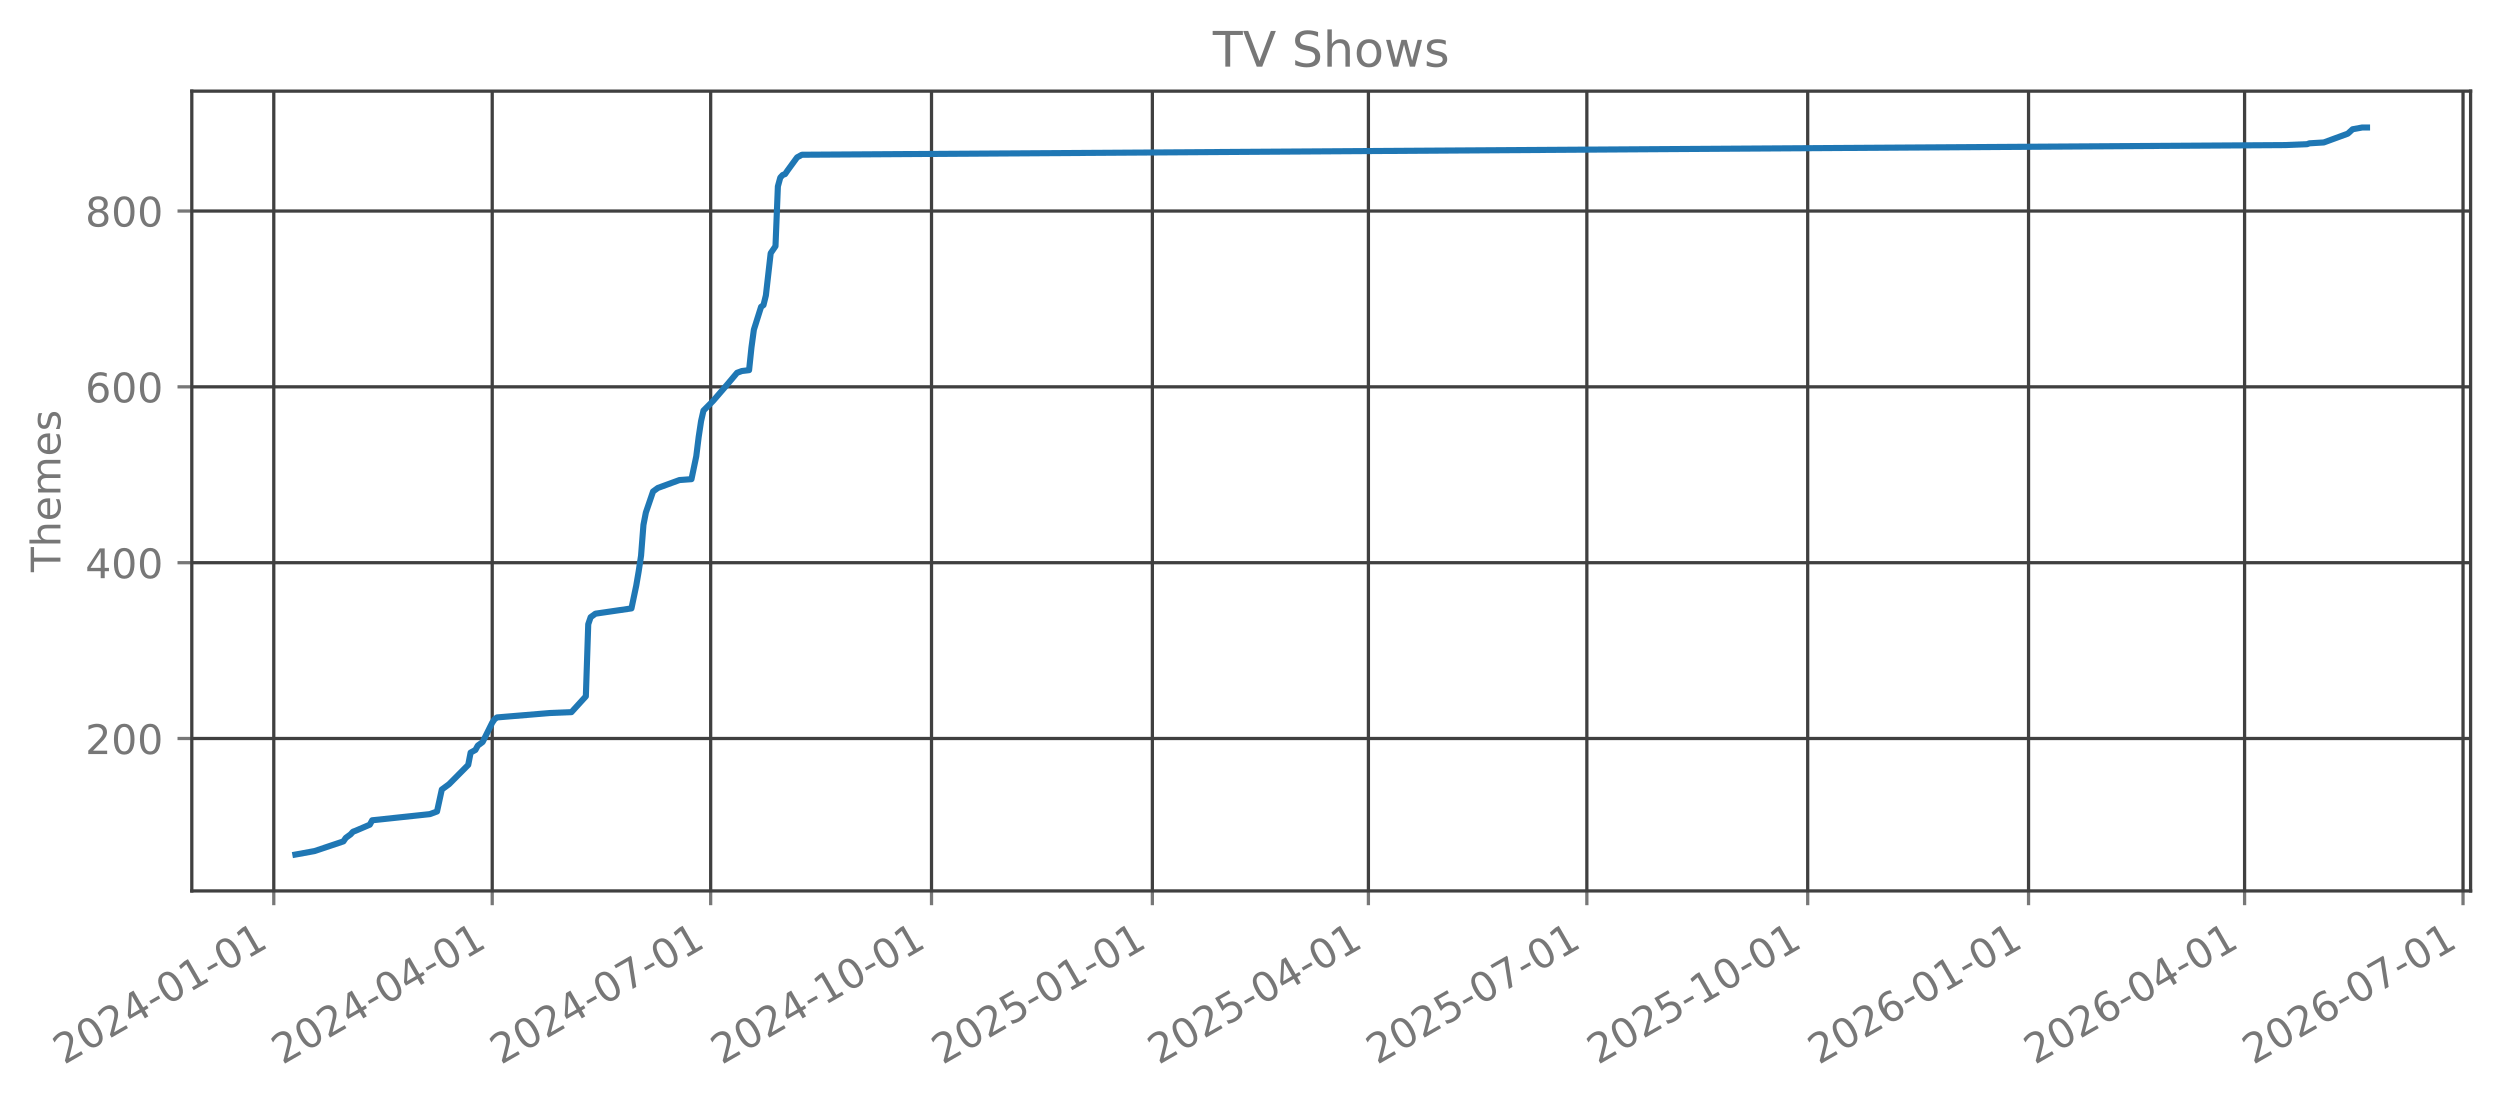
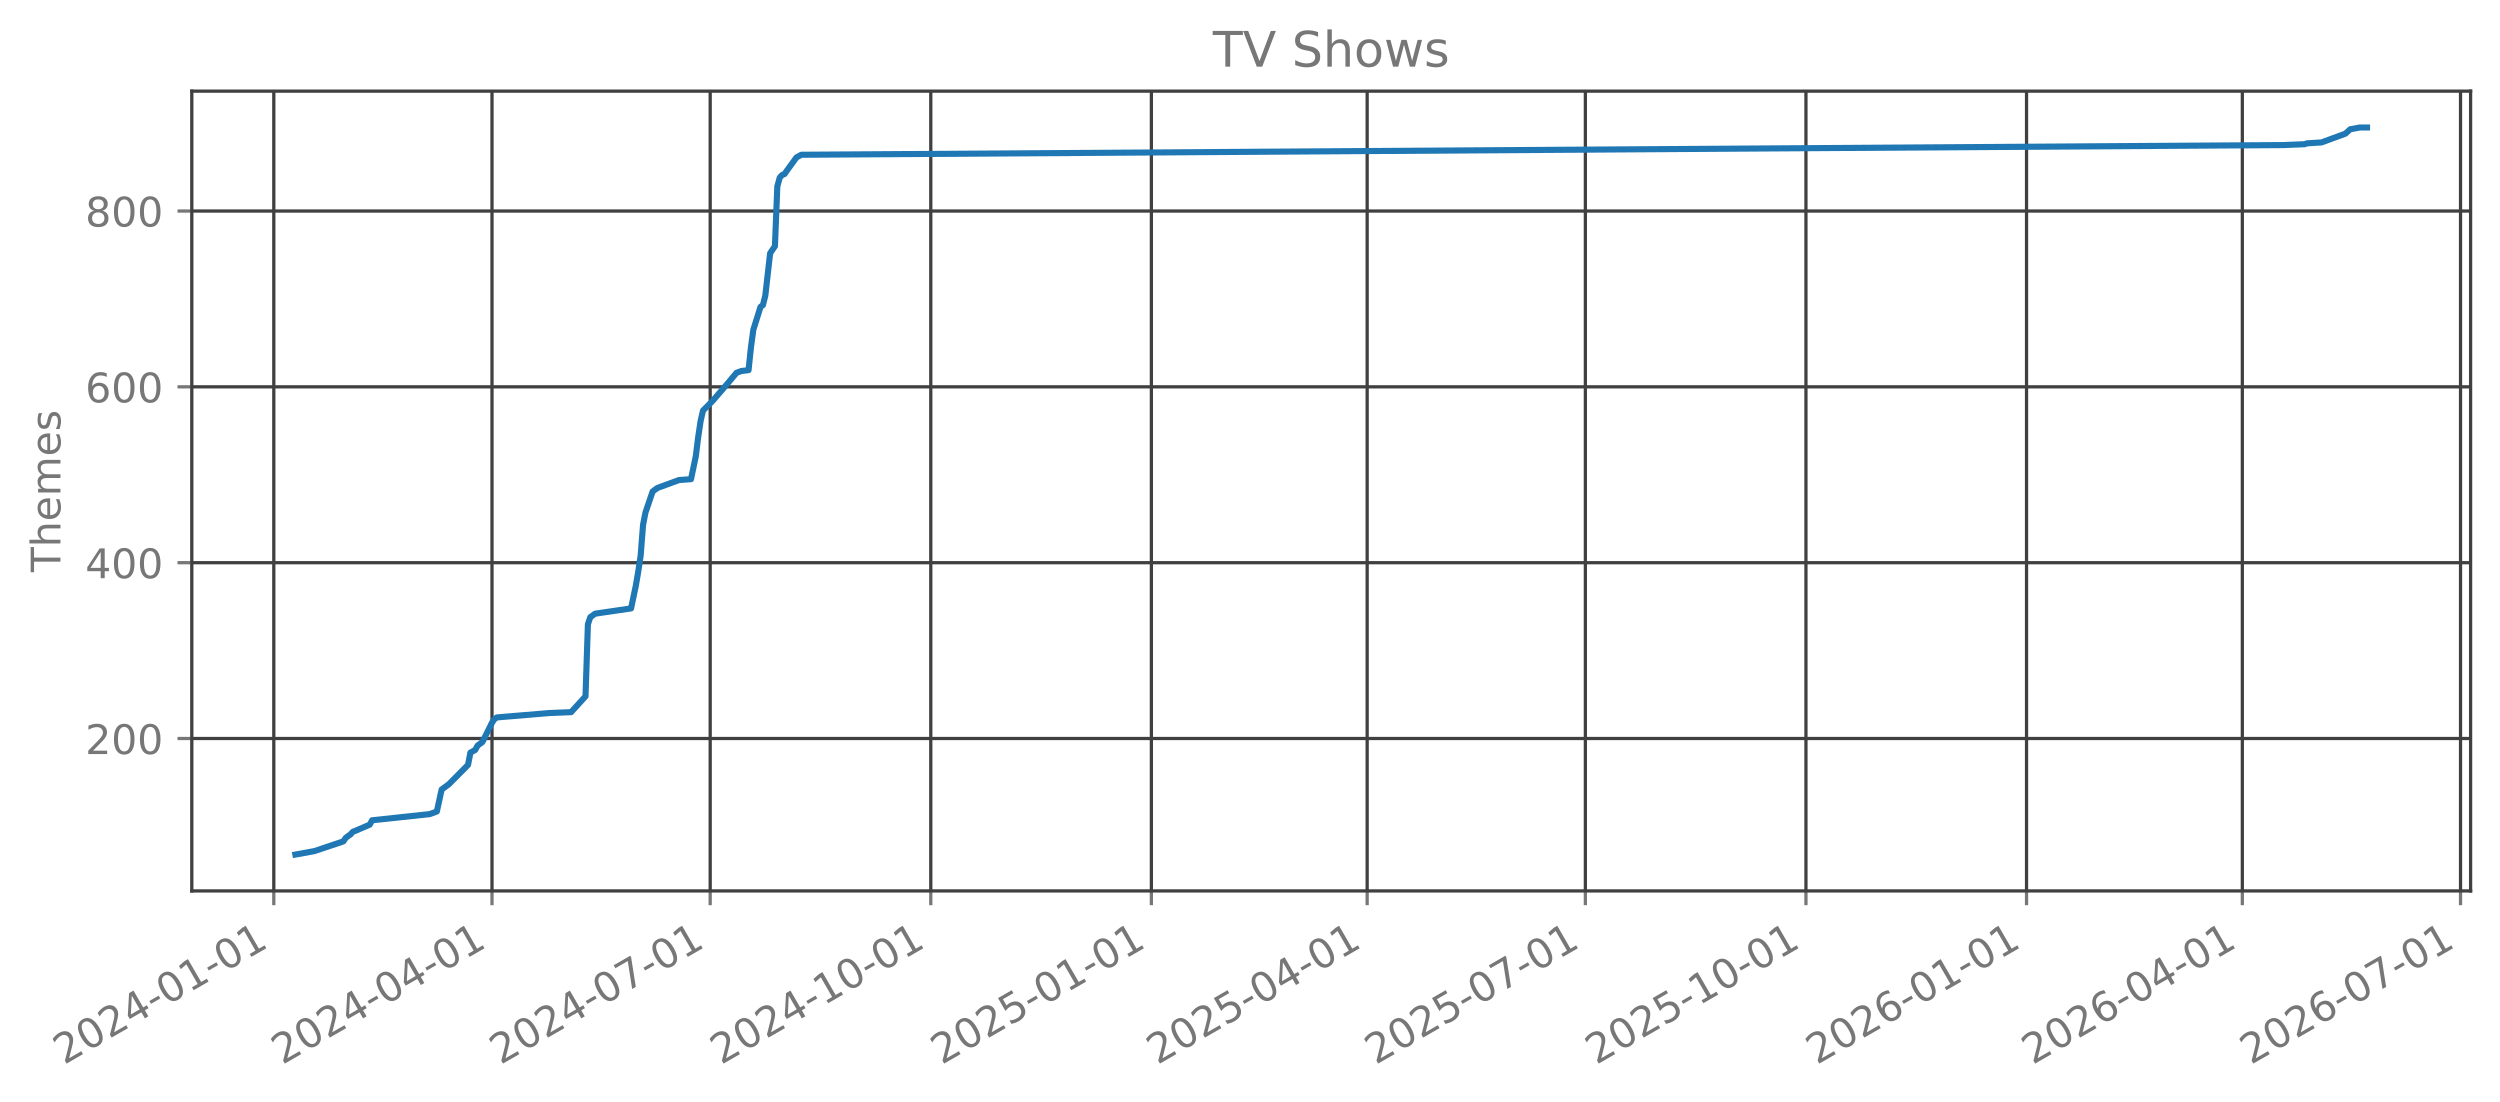
<svg xmlns="http://www.w3.org/2000/svg" xmlns:xlink="http://www.w3.org/1999/xlink" width="612.166pt" height="269.797pt" viewBox="0 0 612.166 269.797" version="1.1">
  <defs>
    <style type="text/css">*{stroke-linejoin: round; stroke-linecap: butt}</style>
  </defs>
  <g id="figure_1">
    <g id="patch_1">
      <path d="M 0 269.797  L 612.166 269.797  L 612.166 0  L 0 0  L 0 269.797  z " style="fill: none; opacity: 0" />
    </g>
    <g id="axes_1">
      <g id="patch_2">
        <path d="M 46.966 218.158  L 604.966 218.158  L 604.966 22.318  L 46.966 22.318  L 46.966 218.158  z " style="fill: none; opacity: 0" />
      </g>
      <g id="matplotlib.axis_1">
        <g id="xtick_1">
          <g id="line2d_1">
-             <path d="M 67.039 218.158  L 67.039 22.318  " clip-path="url(#p45aa92ce9e)" style="fill: none; stroke: #404040; stroke-width: 0.8; stroke-linecap: square" />
+             <path d="M 67.045 218.158  L 67.045 22.318  " clip-path="url(#pf450bb4a5e)" style="fill: none; stroke: #404040; stroke-width: 0.8; stroke-linecap: square" />
          </g>
          <g id="line2d_2">
            <defs>
-               <path id="ma3b617d36f" d="M 0 0  L 0 3.5  " style="stroke: #777777; stroke-width: 0.8" />
+               <path id="mc583a8e6fa" d="M 0 0  L 0 3.5  " style="stroke: #777777; stroke-width: 0.8" />
            </defs>
            <g>
-               <use xlink:href="#ma3b617d36f" x="67.039" y="218.158" style="fill: #777777; stroke: #777777; stroke-width: 0.8" />
+               <use xlink:href="#mc583a8e6fa" x="67.045" y="218.158" style="fill: #777777; stroke: #777777; stroke-width: 0.8" />
            </g>
          </g>
          <g id="text_1">
-             <g style="fill: #777777" transform="translate(15.6696 260.7964) rotate(-30) scale(0.1 -0.1)">
+             <g style="fill: #777777" transform="translate(15.67572 260.7964) rotate(-30) scale(0.1 -0.1)">
              <defs>
                <path id="DejaVuSans-32" d="M 1228 531  L 3431 531  L 3431 0  L 469 0  L 469 531  Q 828 903 1448 1529  Q 2069 2156 2228 2338  Q 2531 2678 2651 2914  Q 2772 3150 2772 3378  Q 2772 3750 2511 3984  Q 2250 4219 1831 4219  Q 1534 4219 1204 4116  Q 875 4013 500 3803  L 500 4441  Q 881 4594 1212 4672  Q 1544 4750 1819 4750  Q 2544 4750 2975 4387  Q 3406 4025 3406 3419  Q 3406 3131 3298 2873  Q 3191 2616 2906 2266  Q 2828 2175 2409 1742  Q 1991 1309 1228 531  z " transform="scale(0.015625)" />
                <path id="DejaVuSans-30" d="M 2034 4250  Q 1547 4250 1301 3770  Q 1056 3291 1056 2328  Q 1056 1369 1301 889  Q 1547 409 2034 409  Q 2525 409 2770 889  Q 3016 1369 3016 2328  Q 3016 3291 2770 3770  Q 2525 4250 2034 4250  z M 2034 4750  Q 2819 4750 3233 4129  Q 3647 3509 3647 2328  Q 3647 1150 3233 529  Q 2819 -91 2034 -91  Q 1250 -91 836 529  Q 422 1150 422 2328  Q 422 3509 836 4129  Q 1250 4750 2034 4750  z " transform="scale(0.015625)" />
                <path id="DejaVuSans-34" d="M 2419 4116  L 825 1625  L 2419 1625  L 2419 4116  z M 2253 4666  L 3047 4666  L 3047 1625  L 3713 1625  L 3713 1100  L 3047 1100  L 3047 0  L 2419 0  L 2419 1100  L 313 1100  L 313 1709  L 2253 4666  z " transform="scale(0.015625)" />
                <path id="DejaVuSans-2d" d="M 313 2009  L 1997 2009  L 1997 1497  L 313 1497  L 313 2009  z " transform="scale(0.015625)" />
                <path id="DejaVuSans-31" d="M 794 531  L 1825 531  L 1825 4091  L 703 3866  L 703 4441  L 1819 4666  L 2450 4666  L 2450 531  L 3481 531  L 3481 0  L 794 0  L 794 531  z " transform="scale(0.015625)" />
              </defs>
              <use xlink:href="#DejaVuSans-32" />
              <use xlink:href="#DejaVuSans-30" transform="translate(63.62305 0)" />
              <use xlink:href="#DejaVuSans-32" transform="translate(127.2461 0)" />
              <use xlink:href="#DejaVuSans-34" transform="translate(190.8691 0)" />
              <use xlink:href="#DejaVuSans-2d" transform="translate(254.4922 0)" />
              <use xlink:href="#DejaVuSans-30" transform="translate(290.5762 0)" />
              <use xlink:href="#DejaVuSans-31" transform="translate(354.1992 0)" />
              <use xlink:href="#DejaVuSans-2d" transform="translate(417.8223 0)" />
              <use xlink:href="#DejaVuSans-30" transform="translate(453.9062 0)" />
              <use xlink:href="#DejaVuSans-31" transform="translate(517.5293 0)" />
            </g>
          </g>
        </g>
        <g id="xtick_2">
          <g id="line2d_3">
-             <path d="M 120.529 218.158  L 120.529 22.318  " clip-path="url(#p45aa92ce9e)" style="fill: none; stroke: #404040; stroke-width: 0.8; stroke-linecap: square" />
+             <path d="M 120.473 218.158  L 120.473 22.318  " clip-path="url(#pf450bb4a5e)" style="fill: none; stroke: #404040; stroke-width: 0.8; stroke-linecap: square" />
          </g>
          <g id="line2d_4">
            <g>
-               <use xlink:href="#ma3b617d36f" x="120.529" y="218.158" style="fill: #777777; stroke: #777777; stroke-width: 0.8" />
+               <use xlink:href="#mc583a8e6fa" x="120.473" y="218.158" style="fill: #777777; stroke: #777777; stroke-width: 0.8" />
            </g>
          </g>
          <g id="text_2">
-             <g style="fill: #777777" transform="translate(69.15954 260.7964) rotate(-30) scale(0.1 -0.1)">
+             <g style="fill: #777777" transform="translate(69.10375 260.7964) rotate(-30) scale(0.1 -0.1)">
              <use xlink:href="#DejaVuSans-32" />
              <use xlink:href="#DejaVuSans-30" transform="translate(63.62305 0)" />
              <use xlink:href="#DejaVuSans-32" transform="translate(127.2461 0)" />
              <use xlink:href="#DejaVuSans-34" transform="translate(190.8691 0)" />
              <use xlink:href="#DejaVuSans-2d" transform="translate(254.4922 0)" />
              <use xlink:href="#DejaVuSans-30" transform="translate(290.5762 0)" />
              <use xlink:href="#DejaVuSans-34" transform="translate(354.1992 0)" />
              <use xlink:href="#DejaVuSans-2d" transform="translate(417.8223 0)" />
              <use xlink:href="#DejaVuSans-30" transform="translate(453.9062 0)" />
              <use xlink:href="#DejaVuSans-31" transform="translate(517.5293 0)" />
            </g>
          </g>
        </g>
        <g id="xtick_3">
          <g id="line2d_5">
-             <path d="M 174.019 218.158  L 174.019 22.318  " clip-path="url(#p45aa92ce9e)" style="fill: none; stroke: #404040; stroke-width: 0.8; stroke-linecap: square" />
+             <path d="M 173.901 218.158  L 173.901 22.318  " clip-path="url(#pf450bb4a5e)" style="fill: none; stroke: #404040; stroke-width: 0.8; stroke-linecap: square" />
          </g>
          <g id="line2d_6">
            <g>
-               <use xlink:href="#ma3b617d36f" x="174.019" y="218.158" style="fill: #777777; stroke: #777777; stroke-width: 0.8" />
+               <use xlink:href="#mc583a8e6fa" x="173.901" y="218.158" style="fill: #777777; stroke: #777777; stroke-width: 0.8" />
            </g>
          </g>
          <g id="text_3">
-             <g style="fill: #777777" transform="translate(122.6495 260.7964) rotate(-30) scale(0.1 -0.1)">
+             <g style="fill: #777777" transform="translate(122.5318 260.7964) rotate(-30) scale(0.1 -0.1)">
              <defs>
                <path id="DejaVuSans-37" d="M 525 4666  L 3525 4666  L 3525 4397  L 1831 0  L 1172 0  L 2766 4134  L 525 4134  L 525 4666  z " transform="scale(0.015625)" />
              </defs>
              <use xlink:href="#DejaVuSans-32" />
              <use xlink:href="#DejaVuSans-30" transform="translate(63.62305 0)" />
              <use xlink:href="#DejaVuSans-32" transform="translate(127.2461 0)" />
              <use xlink:href="#DejaVuSans-34" transform="translate(190.8691 0)" />
              <use xlink:href="#DejaVuSans-2d" transform="translate(254.4922 0)" />
              <use xlink:href="#DejaVuSans-30" transform="translate(290.5762 0)" />
              <use xlink:href="#DejaVuSans-37" transform="translate(354.1992 0)" />
              <use xlink:href="#DejaVuSans-2d" transform="translate(417.8223 0)" />
              <use xlink:href="#DejaVuSans-30" transform="translate(453.9062 0)" />
              <use xlink:href="#DejaVuSans-31" transform="translate(517.5293 0)" />
            </g>
          </g>
        </g>
        <g id="xtick_4">
          <g id="line2d_7">
-             <path d="M 228.097 218.158  L 228.097 22.318  " clip-path="url(#p45aa92ce9e)" style="fill: none; stroke: #404040; stroke-width: 0.8; stroke-linecap: square" />
+             <path d="M 227.916 218.158  L 227.916 22.318  " clip-path="url(#pf450bb4a5e)" style="fill: none; stroke: #404040; stroke-width: 0.8; stroke-linecap: square" />
          </g>
          <g id="line2d_8">
            <g>
-               <use xlink:href="#ma3b617d36f" x="228.097" y="218.158" style="fill: #777777; stroke: #777777; stroke-width: 0.8" />
+               <use xlink:href="#mc583a8e6fa" x="227.916" y="218.158" style="fill: #777777; stroke: #777777; stroke-width: 0.8" />
            </g>
          </g>
          <g id="text_4">
-             <g style="fill: #777777" transform="translate(176.7272 260.7964) rotate(-30) scale(0.1 -0.1)">
+             <g style="fill: #777777" transform="translate(176.5469 260.7964) rotate(-30) scale(0.1 -0.1)">
              <use xlink:href="#DejaVuSans-32" />
              <use xlink:href="#DejaVuSans-30" transform="translate(63.62305 0)" />
              <use xlink:href="#DejaVuSans-32" transform="translate(127.2461 0)" />
              <use xlink:href="#DejaVuSans-34" transform="translate(190.8691 0)" />
              <use xlink:href="#DejaVuSans-2d" transform="translate(254.4922 0)" />
              <use xlink:href="#DejaVuSans-31" transform="translate(290.5762 0)" />
              <use xlink:href="#DejaVuSans-30" transform="translate(354.1992 0)" />
              <use xlink:href="#DejaVuSans-2d" transform="translate(417.8223 0)" />
              <use xlink:href="#DejaVuSans-30" transform="translate(453.9062 0)" />
              <use xlink:href="#DejaVuSans-31" transform="translate(517.5293 0)" />
            </g>
          </g>
        </g>
        <g id="xtick_5">
          <g id="line2d_9">
-             <path d="M 282.174 218.158  L 282.174 22.318  " clip-path="url(#p45aa92ce9e)" style="fill: none; stroke: #404040; stroke-width: 0.8; stroke-linecap: square" />
+             <path d="M 281.932 218.158  L 281.932 22.318  " clip-path="url(#pf450bb4a5e)" style="fill: none; stroke: #404040; stroke-width: 0.8; stroke-linecap: square" />
          </g>
          <g id="line2d_10">
            <g>
-               <use xlink:href="#ma3b617d36f" x="282.174" y="218.158" style="fill: #777777; stroke: #777777; stroke-width: 0.8" />
+               <use xlink:href="#mc583a8e6fa" x="281.932" y="218.158" style="fill: #777777; stroke: #777777; stroke-width: 0.8" />
            </g>
          </g>
          <g id="text_5">
-             <g style="fill: #777777" transform="translate(230.805 260.7964) rotate(-30) scale(0.1 -0.1)">
+             <g style="fill: #777777" transform="translate(230.5621 260.7964) rotate(-30) scale(0.1 -0.1)">
              <defs>
                <path id="DejaVuSans-35" d="M 691 4666  L 3169 4666  L 3169 4134  L 1269 4134  L 1269 2991  Q 1406 3038 1543 3061  Q 1681 3084 1819 3084  Q 2600 3084 3056 2656  Q 3513 2228 3513 1497  Q 3513 744 3044 326  Q 2575 -91 1722 -91  Q 1428 -91 1123 -41  Q 819 9 494 109  L 494 744  Q 775 591 1075 516  Q 1375 441 1709 441  Q 2250 441 2565 725  Q 2881 1009 2881 1497  Q 2881 1984 2565 2268  Q 2250 2553 1709 2553  Q 1456 2553 1204 2497  Q 953 2441 691 2322  L 691 4666  z " transform="scale(0.015625)" />
              </defs>
              <use xlink:href="#DejaVuSans-32" />
              <use xlink:href="#DejaVuSans-30" transform="translate(63.62305 0)" />
              <use xlink:href="#DejaVuSans-32" transform="translate(127.2461 0)" />
              <use xlink:href="#DejaVuSans-35" transform="translate(190.8691 0)" />
              <use xlink:href="#DejaVuSans-2d" transform="translate(254.4922 0)" />
              <use xlink:href="#DejaVuSans-30" transform="translate(290.5762 0)" />
              <use xlink:href="#DejaVuSans-31" transform="translate(354.1992 0)" />
              <use xlink:href="#DejaVuSans-2d" transform="translate(417.8223 0)" />
              <use xlink:href="#DejaVuSans-30" transform="translate(453.9062 0)" />
              <use xlink:href="#DejaVuSans-31" transform="translate(517.5293 0)" />
            </g>
          </g>
        </g>
        <g id="xtick_6">
          <g id="line2d_11">
-             <path d="M 335.077 218.158  L 335.077 22.318  " clip-path="url(#p45aa92ce9e)" style="fill: none; stroke: #404040; stroke-width: 0.8; stroke-linecap: square" />
+             <path d="M 334.772 218.158  L 334.772 22.318  " clip-path="url(#pf450bb4a5e)" style="fill: none; stroke: #404040; stroke-width: 0.8; stroke-linecap: square" />
          </g>
          <g id="line2d_12">
            <g>
-               <use xlink:href="#ma3b617d36f" x="335.077" y="218.158" style="fill: #777777; stroke: #777777; stroke-width: 0.8" />
+               <use xlink:href="#mc583a8e6fa" x="334.772" y="218.158" style="fill: #777777; stroke: #777777; stroke-width: 0.8" />
            </g>
          </g>
          <g id="text_6">
-             <g style="fill: #777777" transform="translate(283.7071 260.7964) rotate(-30) scale(0.1 -0.1)">
+             <g style="fill: #777777" transform="translate(283.403 260.7964) rotate(-30) scale(0.1 -0.1)">
              <use xlink:href="#DejaVuSans-32" />
              <use xlink:href="#DejaVuSans-30" transform="translate(63.62305 0)" />
              <use xlink:href="#DejaVuSans-32" transform="translate(127.2461 0)" />
              <use xlink:href="#DejaVuSans-35" transform="translate(190.8691 0)" />
              <use xlink:href="#DejaVuSans-2d" transform="translate(254.4922 0)" />
              <use xlink:href="#DejaVuSans-30" transform="translate(290.5762 0)" />
              <use xlink:href="#DejaVuSans-34" transform="translate(354.1992 0)" />
              <use xlink:href="#DejaVuSans-2d" transform="translate(417.8223 0)" />
              <use xlink:href="#DejaVuSans-30" transform="translate(453.9062 0)" />
              <use xlink:href="#DejaVuSans-31" transform="translate(517.5293 0)" />
            </g>
          </g>
        </g>
        <g id="xtick_7">
          <g id="line2d_13">
-             <path d="M 388.566 218.158  L 388.566 22.318  " clip-path="url(#p45aa92ce9e)" style="fill: none; stroke: #404040; stroke-width: 0.8; stroke-linecap: square" />
+             <path d="M 388.2 218.158  L 388.2 22.318  " clip-path="url(#pf450bb4a5e)" style="fill: none; stroke: #404040; stroke-width: 0.8; stroke-linecap: square" />
          </g>
          <g id="line2d_14">
            <g>
-               <use xlink:href="#ma3b617d36f" x="388.566" y="218.158" style="fill: #777777; stroke: #777777; stroke-width: 0.8" />
+               <use xlink:href="#mc583a8e6fa" x="388.2" y="218.158" style="fill: #777777; stroke: #777777; stroke-width: 0.8" />
            </g>
          </g>
          <g id="text_7">
-             <g style="fill: #777777" transform="translate(337.197 260.7964) rotate(-30) scale(0.1 -0.1)">
+             <g style="fill: #777777" transform="translate(336.831 260.7964) rotate(-30) scale(0.1 -0.1)">
              <use xlink:href="#DejaVuSans-32" />
              <use xlink:href="#DejaVuSans-30" transform="translate(63.62305 0)" />
              <use xlink:href="#DejaVuSans-32" transform="translate(127.2461 0)" />
              <use xlink:href="#DejaVuSans-35" transform="translate(190.8691 0)" />
              <use xlink:href="#DejaVuSans-2d" transform="translate(254.4922 0)" />
              <use xlink:href="#DejaVuSans-30" transform="translate(290.5762 0)" />
              <use xlink:href="#DejaVuSans-37" transform="translate(354.1992 0)" />
              <use xlink:href="#DejaVuSans-2d" transform="translate(417.8223 0)" />
              <use xlink:href="#DejaVuSans-30" transform="translate(453.9062 0)" />
              <use xlink:href="#DejaVuSans-31" transform="translate(517.5293 0)" />
            </g>
          </g>
        </g>
        <g id="xtick_8">
          <g id="line2d_15">
-             <path d="M 442.644 218.158  L 442.644 22.318  " clip-path="url(#p45aa92ce9e)" style="fill: none; stroke: #404040; stroke-width: 0.8; stroke-linecap: square" />
+             <path d="M 442.216 218.158  L 442.216 22.318  " clip-path="url(#pf450bb4a5e)" style="fill: none; stroke: #404040; stroke-width: 0.8; stroke-linecap: square" />
          </g>
          <g id="line2d_16">
            <g>
-               <use xlink:href="#ma3b617d36f" x="442.644" y="218.158" style="fill: #777777; stroke: #777777; stroke-width: 0.8" />
+               <use xlink:href="#mc583a8e6fa" x="442.216" y="218.158" style="fill: #777777; stroke: #777777; stroke-width: 0.8" />
            </g>
          </g>
          <g id="text_8">
-             <g style="fill: #777777" transform="translate(391.2748 260.7964) rotate(-30) scale(0.1 -0.1)">
+             <g style="fill: #777777" transform="translate(390.8462 260.7964) rotate(-30) scale(0.1 -0.1)">
              <use xlink:href="#DejaVuSans-32" />
              <use xlink:href="#DejaVuSans-30" transform="translate(63.62305 0)" />
              <use xlink:href="#DejaVuSans-32" transform="translate(127.2461 0)" />
              <use xlink:href="#DejaVuSans-35" transform="translate(190.8691 0)" />
              <use xlink:href="#DejaVuSans-2d" transform="translate(254.4922 0)" />
              <use xlink:href="#DejaVuSans-31" transform="translate(290.5762 0)" />
              <use xlink:href="#DejaVuSans-30" transform="translate(354.1992 0)" />
              <use xlink:href="#DejaVuSans-2d" transform="translate(417.8223 0)" />
              <use xlink:href="#DejaVuSans-30" transform="translate(453.9062 0)" />
              <use xlink:href="#DejaVuSans-31" transform="translate(517.5293 0)" />
            </g>
          </g>
        </g>
        <g id="xtick_9">
          <g id="line2d_17">
-             <path d="M 496.722 218.158  L 496.722 22.318  " clip-path="url(#p45aa92ce9e)" style="fill: none; stroke: #404040; stroke-width: 0.8; stroke-linecap: square" />
+             <path d="M 496.231 218.158  L 496.231 22.318  " clip-path="url(#pf450bb4a5e)" style="fill: none; stroke: #404040; stroke-width: 0.8; stroke-linecap: square" />
          </g>
          <g id="line2d_18">
            <g>
-               <use xlink:href="#ma3b617d36f" x="496.722" y="218.158" style="fill: #777777; stroke: #777777; stroke-width: 0.8" />
+               <use xlink:href="#mc583a8e6fa" x="496.231" y="218.158" style="fill: #777777; stroke: #777777; stroke-width: 0.8" />
            </g>
          </g>
          <g id="text_9">
-             <g style="fill: #777777" transform="translate(445.3525 260.7964) rotate(-30) scale(0.1 -0.1)">
+             <g style="fill: #777777" transform="translate(444.8613 260.7964) rotate(-30) scale(0.1 -0.1)">
              <defs>
                <path id="DejaVuSans-36" d="M 2113 2584  Q 1688 2584 1439 2293  Q 1191 2003 1191 1497  Q 1191 994 1439 701  Q 1688 409 2113 409  Q 2538 409 2786 701  Q 3034 994 3034 1497  Q 3034 2003 2786 2293  Q 2538 2584 2113 2584  z M 3366 4563  L 3366 3988  Q 3128 4100 2886 4159  Q 2644 4219 2406 4219  Q 1781 4219 1451 3797  Q 1122 3375 1075 2522  Q 1259 2794 1537 2939  Q 1816 3084 2150 3084  Q 2853 3084 3261 2657  Q 3669 2231 3669 1497  Q 3669 778 3244 343  Q 2819 -91 2113 -91  Q 1303 -91 875 529  Q 447 1150 447 2328  Q 447 3434 972 4092  Q 1497 4750 2381 4750  Q 2619 4750 2861 4703  Q 3103 4656 3366 4563  z " transform="scale(0.015625)" />
              </defs>
              <use xlink:href="#DejaVuSans-32" />
              <use xlink:href="#DejaVuSans-30" transform="translate(63.62305 0)" />
              <use xlink:href="#DejaVuSans-32" transform="translate(127.2461 0)" />
              <use xlink:href="#DejaVuSans-36" transform="translate(190.8691 0)" />
              <use xlink:href="#DejaVuSans-2d" transform="translate(254.4922 0)" />
              <use xlink:href="#DejaVuSans-30" transform="translate(290.5762 0)" />
              <use xlink:href="#DejaVuSans-31" transform="translate(354.1992 0)" />
              <use xlink:href="#DejaVuSans-2d" transform="translate(417.8223 0)" />
              <use xlink:href="#DejaVuSans-30" transform="translate(453.9062 0)" />
              <use xlink:href="#DejaVuSans-31" transform="translate(517.5293 0)" />
            </g>
          </g>
        </g>
        <g id="xtick_10">
          <g id="line2d_19">
-             <path d="M 549.624 218.158  L 549.624 22.318  " clip-path="url(#p45aa92ce9e)" style="fill: none; stroke: #404040; stroke-width: 0.8; stroke-linecap: square" />
+             <path d="M 549.072 218.158  L 549.072 22.318  " clip-path="url(#pf450bb4a5e)" style="fill: none; stroke: #404040; stroke-width: 0.8; stroke-linecap: square" />
          </g>
          <g id="line2d_20">
            <g>
-               <use xlink:href="#ma3b617d36f" x="549.624" y="218.158" style="fill: #777777; stroke: #777777; stroke-width: 0.8" />
+               <use xlink:href="#mc583a8e6fa" x="549.072" y="218.158" style="fill: #777777; stroke: #777777; stroke-width: 0.8" />
            </g>
          </g>
          <g id="text_10">
-             <g style="fill: #777777" transform="translate(498.2547 260.7964) rotate(-30) scale(0.1 -0.1)">
+             <g style="fill: #777777" transform="translate(497.7022 260.7964) rotate(-30) scale(0.1 -0.1)">
              <use xlink:href="#DejaVuSans-32" />
              <use xlink:href="#DejaVuSans-30" transform="translate(63.62305 0)" />
              <use xlink:href="#DejaVuSans-32" transform="translate(127.2461 0)" />
              <use xlink:href="#DejaVuSans-36" transform="translate(190.8691 0)" />
              <use xlink:href="#DejaVuSans-2d" transform="translate(254.4922 0)" />
              <use xlink:href="#DejaVuSans-30" transform="translate(290.5762 0)" />
              <use xlink:href="#DejaVuSans-34" transform="translate(354.1992 0)" />
              <use xlink:href="#DejaVuSans-2d" transform="translate(417.8223 0)" />
              <use xlink:href="#DejaVuSans-30" transform="translate(453.9062 0)" />
              <use xlink:href="#DejaVuSans-31" transform="translate(517.5293 0)" />
            </g>
          </g>
        </g>
        <g id="xtick_11">
          <g id="line2d_21">
-             <path d="M 603.114 218.158  L 603.114 22.318  " clip-path="url(#p45aa92ce9e)" style="fill: none; stroke: #404040; stroke-width: 0.8; stroke-linecap: square" />
+             <path d="M 602.5 218.158  L 602.5 22.318  " clip-path="url(#pf450bb4a5e)" style="fill: none; stroke: #404040; stroke-width: 0.8; stroke-linecap: square" />
          </g>
          <g id="line2d_22">
            <g>
-               <use xlink:href="#ma3b617d36f" x="603.114" y="218.158" style="fill: #777777; stroke: #777777; stroke-width: 0.8" />
+               <use xlink:href="#mc583a8e6fa" x="602.5" y="218.158" style="fill: #777777; stroke: #777777; stroke-width: 0.8" />
            </g>
          </g>
          <g id="text_11">
-             <g style="fill: #777777" transform="translate(551.7446 260.7964) rotate(-30) scale(0.1 -0.1)">
+             <g style="fill: #777777" transform="translate(551.1303 260.7964) rotate(-30) scale(0.1 -0.1)">
              <use xlink:href="#DejaVuSans-32" />
              <use xlink:href="#DejaVuSans-30" transform="translate(63.62305 0)" />
              <use xlink:href="#DejaVuSans-32" transform="translate(127.2461 0)" />
              <use xlink:href="#DejaVuSans-36" transform="translate(190.8691 0)" />
              <use xlink:href="#DejaVuSans-2d" transform="translate(254.4922 0)" />
              <use xlink:href="#DejaVuSans-30" transform="translate(290.5762 0)" />
              <use xlink:href="#DejaVuSans-37" transform="translate(354.1992 0)" />
              <use xlink:href="#DejaVuSans-2d" transform="translate(417.8223 0)" />
              <use xlink:href="#DejaVuSans-30" transform="translate(453.9062 0)" />
              <use xlink:href="#DejaVuSans-31" transform="translate(517.5293 0)" />
            </g>
          </g>
        </g>
      </g>
      <g id="matplotlib.axis_2">
        <g id="ytick_1">
          <g id="line2d_23">
-             <path d="M 46.966 180.839  L 604.966 180.839  " clip-path="url(#p45aa92ce9e)" style="fill: none; stroke: #404040; stroke-width: 0.8; stroke-linecap: square" />
+             <path d="M 46.966 180.839  L 604.966 180.839  " clip-path="url(#pf450bb4a5e)" style="fill: none; stroke: #404040; stroke-width: 0.8; stroke-linecap: square" />
          </g>
          <g id="line2d_24">
            <defs>
-               <path id="mef7242f81b" d="M 0 0  L -3.5 0  " style="stroke: #777777; stroke-width: 0.8" />
+               <path id="m9eb90135ce" d="M 0 0  L -3.5 0  " style="stroke: #777777; stroke-width: 0.8" />
            </defs>
            <g>
-               <use xlink:href="#mef7242f81b" x="46.966" y="180.839" style="fill: #777777; stroke: #777777; stroke-width: 0.8" />
+               <use xlink:href="#m9eb90135ce" x="46.966" y="180.839" style="fill: #777777; stroke: #777777; stroke-width: 0.8" />
            </g>
          </g>
          <g id="text_12">
            <g style="fill: #777777" transform="translate(20.87813 184.6386) scale(0.1 -0.1)">
              <use xlink:href="#DejaVuSans-32" />
              <use xlink:href="#DejaVuSans-30" transform="translate(63.62305 0)" />
              <use xlink:href="#DejaVuSans-30" transform="translate(127.2461 0)" />
            </g>
          </g>
        </g>
        <g id="ytick_2">
          <g id="line2d_25">
-             <path d="M 46.966 137.783  L 604.966 137.783  " clip-path="url(#p45aa92ce9e)" style="fill: none; stroke: #404040; stroke-width: 0.8; stroke-linecap: square" />
+             <path d="M 46.966 137.783  L 604.966 137.783  " clip-path="url(#pf450bb4a5e)" style="fill: none; stroke: #404040; stroke-width: 0.8; stroke-linecap: square" />
          </g>
          <g id="line2d_26">
            <g>
-               <use xlink:href="#mef7242f81b" x="46.966" y="137.783" style="fill: #777777; stroke: #777777; stroke-width: 0.8" />
+               <use xlink:href="#m9eb90135ce" x="46.966" y="137.783" style="fill: #777777; stroke: #777777; stroke-width: 0.8" />
            </g>
          </g>
          <g id="text_13">
            <g style="fill: #777777" transform="translate(20.87813 141.5826) scale(0.1 -0.1)">
              <use xlink:href="#DejaVuSans-34" />
              <use xlink:href="#DejaVuSans-30" transform="translate(63.62305 0)" />
              <use xlink:href="#DejaVuSans-30" transform="translate(127.2461 0)" />
            </g>
          </g>
        </g>
        <g id="ytick_3">
          <g id="line2d_27">
-             <path d="M 46.966 94.727  L 604.966 94.727  " clip-path="url(#p45aa92ce9e)" style="fill: none; stroke: #404040; stroke-width: 0.8; stroke-linecap: square" />
+             <path d="M 46.966 94.727  L 604.966 94.727  " clip-path="url(#pf450bb4a5e)" style="fill: none; stroke: #404040; stroke-width: 0.8; stroke-linecap: square" />
          </g>
          <g id="line2d_28">
            <g>
-               <use xlink:href="#mef7242f81b" x="46.966" y="94.727" style="fill: #777777; stroke: #777777; stroke-width: 0.8" />
+               <use xlink:href="#m9eb90135ce" x="46.966" y="94.727" style="fill: #777777; stroke: #777777; stroke-width: 0.8" />
            </g>
          </g>
          <g id="text_14">
            <g style="fill: #777777" transform="translate(20.87813 98.52669) scale(0.1 -0.1)">
              <use xlink:href="#DejaVuSans-36" />
              <use xlink:href="#DejaVuSans-30" transform="translate(63.62305 0)" />
              <use xlink:href="#DejaVuSans-30" transform="translate(127.2461 0)" />
            </g>
          </g>
        </g>
        <g id="ytick_4">
          <g id="line2d_29">
-             <path d="M 46.966 51.672  L 604.966 51.672  " clip-path="url(#p45aa92ce9e)" style="fill: none; stroke: #404040; stroke-width: 0.8; stroke-linecap: square" />
+             <path d="M 46.966 51.672  L 604.966 51.672  " clip-path="url(#pf450bb4a5e)" style="fill: none; stroke: #404040; stroke-width: 0.8; stroke-linecap: square" />
          </g>
          <g id="line2d_30">
            <g>
-               <use xlink:href="#mef7242f81b" x="46.966" y="51.672" style="fill: #777777; stroke: #777777; stroke-width: 0.8" />
+               <use xlink:href="#m9eb90135ce" x="46.966" y="51.672" style="fill: #777777; stroke: #777777; stroke-width: 0.8" />
            </g>
          </g>
          <g id="text_15">
            <g style="fill: #777777" transform="translate(20.87813 55.47074) scale(0.1 -0.1)">
              <defs>
                <path id="DejaVuSans-38" d="M 2034 2216  Q 1584 2216 1326 1975  Q 1069 1734 1069 1313  Q 1069 891 1326 650  Q 1584 409 2034 409  Q 2484 409 2743 651  Q 3003 894 3003 1313  Q 3003 1734 2745 1975  Q 2488 2216 2034 2216  z M 1403 2484  Q 997 2584 770 2862  Q 544 3141 544 3541  Q 544 4100 942 4425  Q 1341 4750 2034 4750  Q 2731 4750 3128 4425  Q 3525 4100 3525 3541  Q 3525 3141 3298 2862  Q 3072 2584 2669 2484  Q 3125 2378 3379 2068  Q 3634 1759 3634 1313  Q 3634 634 3220 271  Q 2806 -91 2034 -91  Q 1263 -91 848 271  Q 434 634 434 1313  Q 434 1759 690 2068  Q 947 2378 1403 2484  z M 1172 3481  Q 1172 3119 1398 2916  Q 1625 2713 2034 2713  Q 2441 2713 2670 2916  Q 2900 3119 2900 3481  Q 2900 3844 2670 4047  Q 2441 4250 2034 4250  Q 1625 4250 1398 4047  Q 1172 3844 1172 3481  z " transform="scale(0.015625)" />
              </defs>
              <use xlink:href="#DejaVuSans-38" />
              <use xlink:href="#DejaVuSans-30" transform="translate(63.62305 0)" />
              <use xlink:href="#DejaVuSans-30" transform="translate(127.2461 0)" />
            </g>
          </g>
        </g>
        <g id="text_16">
          <g style="fill: #777777" transform="translate(14.79844 140.0889) rotate(-90) scale(0.1 -0.1)">
            <defs>
              <path id="DejaVuSans-54" d="M -19 4666  L 3928 4666  L 3928 4134  L 2272 4134  L 2272 0  L 1638 0  L 1638 4134  L -19 4134  L -19 4666  z " transform="scale(0.015625)" />
              <path id="DejaVuSans-68" d="M 3513 2113  L 3513 0  L 2938 0  L 2938 2094  Q 2938 2591 2744 2837  Q 2550 3084 2163 3084  Q 1697 3084 1428 2787  Q 1159 2491 1159 1978  L 1159 0  L 581 0  L 581 4863  L 1159 4863  L 1159 2956  Q 1366 3272 1645 3428  Q 1925 3584 2291 3584  Q 2894 3584 3203 3211  Q 3513 2838 3513 2113  z " transform="scale(0.015625)" />
              <path id="DejaVuSans-65" d="M 3597 1894  L 3597 1613  L 953 1613  Q 991 1019 1311 708  Q 1631 397 2203 397  Q 2534 397 2845 478  Q 3156 559 3463 722  L 3463 178  Q 3153 47 2828 -22  Q 2503 -91 2169 -91  Q 1331 -91 842 396  Q 353 884 353 1716  Q 353 2575 817 3079  Q 1281 3584 2069 3584  Q 2775 3584 3186 3129  Q 3597 2675 3597 1894  z M 3022 2063  Q 3016 2534 2758 2815  Q 2500 3097 2075 3097  Q 1594 3097 1305 2825  Q 1016 2553 972 2059  L 3022 2063  z " transform="scale(0.015625)" />
              <path id="DejaVuSans-6d" d="M 3328 2828  Q 3544 3216 3844 3400  Q 4144 3584 4550 3584  Q 5097 3584 5394 3201  Q 5691 2819 5691 2113  L 5691 0  L 5113 0  L 5113 2094  Q 5113 2597 4934 2840  Q 4756 3084 4391 3084  Q 3944 3084 3684 2787  Q 3425 2491 3425 1978  L 3425 0  L 2847 0  L 2847 2094  Q 2847 2600 2669 2842  Q 2491 3084 2119 3084  Q 1678 3084 1418 2786  Q 1159 2488 1159 1978  L 1159 0  L 581 0  L 581 3500  L 1159 3500  L 1159 2956  Q 1356 3278 1631 3431  Q 1906 3584 2284 3584  Q 2666 3584 2933 3390  Q 3200 3197 3328 2828  z " transform="scale(0.015625)" />
              <path id="DejaVuSans-73" d="M 2834 3397  L 2834 2853  Q 2591 2978 2328 3040  Q 2066 3103 1784 3103  Q 1356 3103 1142 2972  Q 928 2841 928 2578  Q 928 2378 1081 2264  Q 1234 2150 1697 2047  L 1894 2003  Q 2506 1872 2764 1633  Q 3022 1394 3022 966  Q 3022 478 2636 193  Q 2250 -91 1575 -91  Q 1294 -91 989 -36  Q 684 19 347 128  L 347 722  Q 666 556 975 473  Q 1284 391 1588 391  Q 1994 391 2212 530  Q 2431 669 2431 922  Q 2431 1156 2273 1281  Q 2116 1406 1581 1522  L 1381 1569  Q 847 1681 609 1914  Q 372 2147 372 2553  Q 372 3047 722 3315  Q 1072 3584 1716 3584  Q 2034 3584 2315 3537  Q 2597 3491 2834 3397  z " transform="scale(0.015625)" />
            </defs>
            <use xlink:href="#DejaVuSans-54" />
            <use xlink:href="#DejaVuSans-68" transform="translate(61.08398 0)" />
            <use xlink:href="#DejaVuSans-65" transform="translate(124.4629 0)" />
            <use xlink:href="#DejaVuSans-6d" transform="translate(185.9863 0)" />
            <use xlink:href="#DejaVuSans-65" transform="translate(283.3984 0)" />
            <use xlink:href="#DejaVuSans-73" transform="translate(344.9219 0)" />
          </g>
        </g>
      </g>
      <g id="line2d_31">
-         <path d="M 72.329 209.256  L 77.032 208.395  L 84.085 206.027  L 84.673 205.166  L 85.849 204.305  L 86.436 203.659  L 87.024 203.444  L 90.551 201.937  L 91.139 200.86  L 105.246 199.353  L 107.01 198.708  L 108.185 193.326  L 109.949 192.034  L 114.651 187.298  L 115.239 184.284  L 116.414 183.638  L 117.002 182.562  L 118.178 181.7  L 120.529 176.964  L 121.117 176.103  L 121.705 175.673  L 134.636 174.596  L 139.926 174.381  L 143.453 170.506  L 144.041 152.853  L 144.629 151.131  L 145.217 150.7  L 145.804 150.27  L 154.621 148.978  L 155.797 143.381  L 156.385 139.936  L 156.973 136.061  L 157.56 128.526  L 158.148 125.512  L 159.912 120.346  L 161.087 119.485  L 166.378 117.547  L 169.317 117.332  L 170.492 111.735  L 171.08 106.998  L 171.668 103.123  L 172.256 100.54  L 174.607 98.172  L 178.134 94.082  L 180.485 91.283  L 181.073 91.068  L 181.66 90.852  L 183.424 90.637  L 184.012 85.04  L 184.599 80.734  L 186.363 75.137  L 186.951 74.706  L 187.538 72.338  L 188.714 62.005  L 189.89 60.283  L 190.477 45.644  L 191.065 43.491  L 191.653 42.845  L 192.241 42.63  L 192.829 41.769  L 195.18 38.539  L 196.355 37.894  L 559.617 35.526  L 564.907 35.31  L 565.495 35.095  L 569.022 34.88  L 573.136 33.373  L 573.724 33.157  L 574.9 32.727  L 576.075 31.651  L 578.426 31.22  L 579.602 31.22  " clip-path="url(#p45aa92ce9e)" style="fill: none; stroke: #1f77b4; stroke-width: 1.5; stroke-linecap: square" />
+         <path d="M 72.329 209.256  L 77.026 208.395  L 84.072 206.027  L 84.659 205.166  L 85.833 204.305  L 86.42 203.659  L 87.007 203.444  L 90.53 201.937  L 91.117 200.86  L 105.208 199.353  L 106.969 198.708  L 108.144 193.326  L 109.905 192.034  L 114.602 187.298  L 115.189 184.284  L 116.363 183.638  L 116.95 182.562  L 118.125 181.7  L 120.473 176.964  L 121.06 176.103  L 121.647 175.673  L 134.564 174.596  L 139.848 174.381  L 143.371 170.506  L 143.958 152.853  L 144.545 151.131  L 145.132 150.7  L 145.719 150.27  L 154.526 148.978  L 155.7 143.381  L 156.288 139.936  L 156.875 136.061  L 157.462 128.526  L 158.049 125.512  L 159.81 120.346  L 160.985 119.485  L 166.269 117.547  L 169.204 117.332  L 170.379 111.735  L 170.966 106.998  L 171.553 103.123  L 172.14 100.54  L 174.488 98.172  L 178.011 94.082  L 180.36 91.283  L 180.947 91.068  L 181.534 90.852  L 183.295 90.637  L 183.882 85.04  L 184.469 80.734  L 186.231 75.137  L 186.818 74.706  L 187.405 72.338  L 188.579 62.005  L 189.754 60.283  L 190.341 45.644  L 190.928 43.491  L 191.515 42.845  L 192.102 42.63  L 192.689 41.769  L 195.038 38.539  L 196.212 37.894  L 559.053 35.526  L 564.337 35.31  L 564.924 35.095  L 568.447 34.88  L 572.557 33.373  L 573.144 33.157  L 574.318 32.727  L 575.492 31.651  L 577.841 31.22  L 579.602 31.22  " clip-path="url(#pf450bb4a5e)" style="fill: none; stroke: #1f77b4; stroke-width: 1.5; stroke-linecap: square" />
      </g>
      <g id="patch_3">
        <path d="M 46.966 218.158  L 46.966 22.318  " style="fill: none; stroke: #404040; stroke-width: 0.8; stroke-linejoin: miter; stroke-linecap: square" />
      </g>
      <g id="patch_4">
        <path d="M 604.966 218.158  L 604.966 22.318  " style="fill: none; stroke: #404040; stroke-width: 0.8; stroke-linejoin: miter; stroke-linecap: square" />
      </g>
      <g id="patch_5">
        <path d="M 46.966 218.158  L 604.966 218.158  " style="fill: none; stroke: #404040; stroke-width: 0.8; stroke-linejoin: miter; stroke-linecap: square" />
      </g>
      <g id="patch_6">
        <path d="M 46.966 22.318  L 604.966 22.318  " style="fill: none; stroke: #404040; stroke-width: 0.8; stroke-linejoin: miter; stroke-linecap: square" />
      </g>
      <g id="text_17">
        <g style="fill: #777777" transform="translate(296.9744 16.31812) scale(0.12 -0.12)">
          <defs>
            <path id="DejaVuSans-56" d="M 1831 0  L 50 4666  L 709 4666  L 2188 738  L 3669 4666  L 4325 4666  L 2547 0  L 1831 0  z " transform="scale(0.015625)" />
            <path id="DejaVuSans-20" transform="scale(0.015625)" />
            <path id="DejaVuSans-53" d="M 3425 4513  L 3425 3897  Q 3066 4069 2747 4153  Q 2428 4238 2131 4238  Q 1616 4238 1336 4038  Q 1056 3838 1056 3469  Q 1056 3159 1242 3001  Q 1428 2844 1947 2747  L 2328 2669  Q 3034 2534 3370 2195  Q 3706 1856 3706 1288  Q 3706 609 3251 259  Q 2797 -91 1919 -91  Q 1588 -91 1214 -16  Q 841 59 441 206  L 441 856  Q 825 641 1194 531  Q 1563 422 1919 422  Q 2459 422 2753 634  Q 3047 847 3047 1241  Q 3047 1584 2836 1778  Q 2625 1972 2144 2069  L 1759 2144  Q 1053 2284 737 2584  Q 422 2884 422 3419  Q 422 4038 858 4394  Q 1294 4750 2059 4750  Q 2388 4750 2728 4690  Q 3069 4631 3425 4513  z " transform="scale(0.015625)" />
            <path id="DejaVuSans-6f" d="M 1959 3097  Q 1497 3097 1228 2736  Q 959 2375 959 1747  Q 959 1119 1226 758  Q 1494 397 1959 397  Q 2419 397 2687 759  Q 2956 1122 2956 1747  Q 2956 2369 2687 2733  Q 2419 3097 1959 3097  z M 1959 3584  Q 2709 3584 3137 3096  Q 3566 2609 3566 1747  Q 3566 888 3137 398  Q 2709 -91 1959 -91  Q 1206 -91 779 398  Q 353 888 353 1747  Q 353 2609 779 3096  Q 1206 3584 1959 3584  z " transform="scale(0.015625)" />
            <path id="DejaVuSans-77" d="M 269 3500  L 844 3500  L 1563 769  L 2278 3500  L 2956 3500  L 3675 769  L 4391 3500  L 4966 3500  L 4050 0  L 3372 0  L 2619 2869  L 1863 0  L 1184 0  L 269 3500  z " transform="scale(0.015625)" />
          </defs>
          <use xlink:href="#DejaVuSans-54" />
          <use xlink:href="#DejaVuSans-56" transform="translate(61.08398 0)" />
          <use xlink:href="#DejaVuSans-20" transform="translate(129.4922 0)" />
          <use xlink:href="#DejaVuSans-53" transform="translate(161.2793 0)" />
          <use xlink:href="#DejaVuSans-68" transform="translate(224.7559 0)" />
          <use xlink:href="#DejaVuSans-6f" transform="translate(288.1348 0)" />
          <use xlink:href="#DejaVuSans-77" transform="translate(349.3164 0)" />
          <use xlink:href="#DejaVuSans-73" transform="translate(431.1035 0)" />
        </g>
      </g>
    </g>
  </g>
  <defs>
-     <clipPath id="p45aa92ce9e">
+     <clipPath id="pf450bb4a5e">
      <rect x="46.966" y="22.318" width="558" height="195.84" />
    </clipPath>
  </defs>
</svg>
